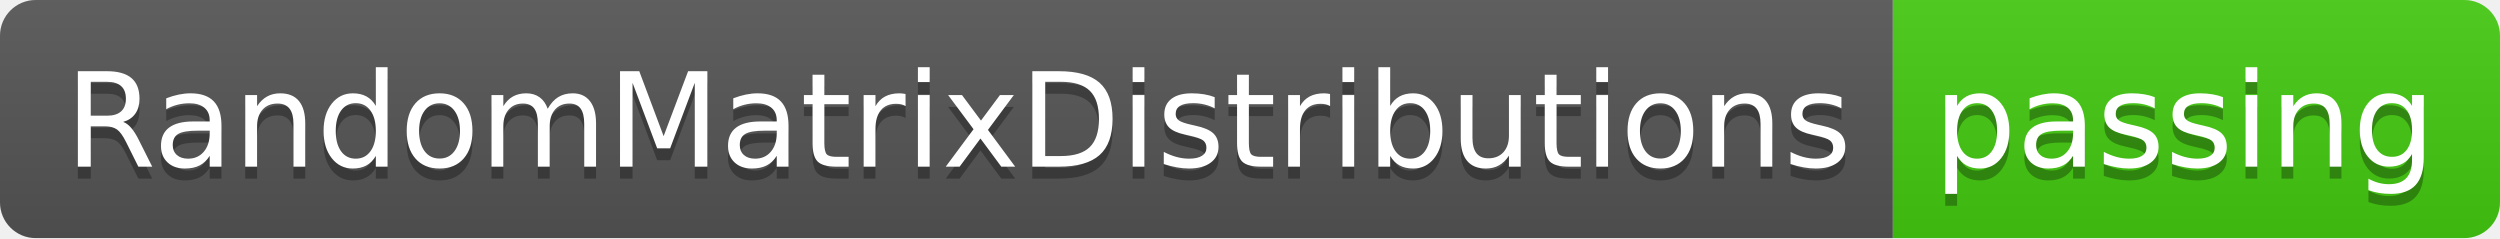
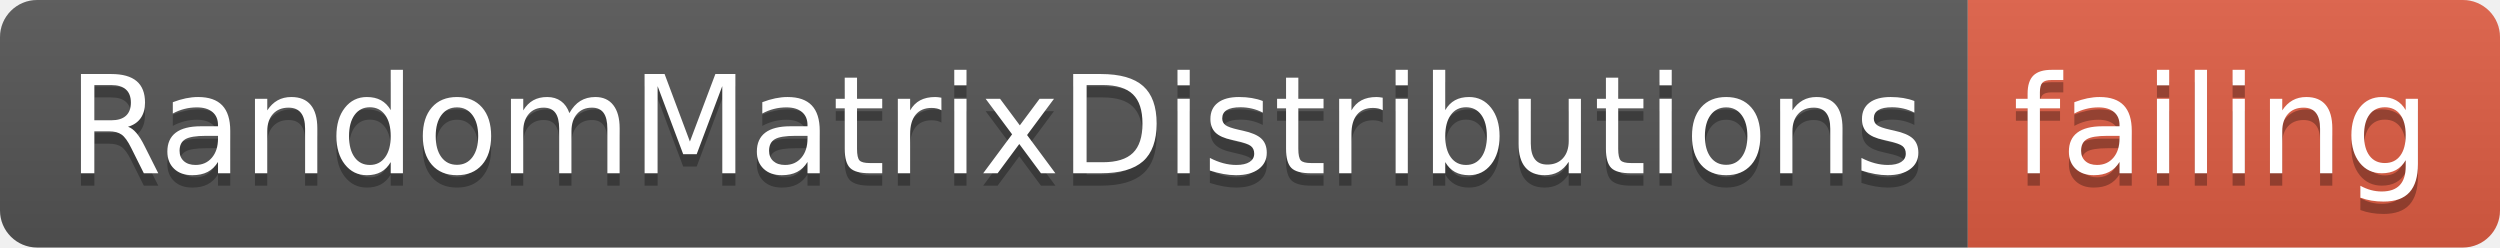
- <svg xmlns="http://www.w3.org/2000/svg" width="210" height="20">
+ <svg xmlns="http://www.w3.org/2000/svg" width="202" height="20">
  <linearGradient id="smooth" x2="0" y2="100%">
    <stop offset="0" stop-color="#bbb" stop-opacity=".1" />
    <stop offset="1" stop-opacity=".1" />
  </linearGradient>
  <clipPath id="round">
-     <rect width="210" height="20" rx="3" fill="#fff" />
+     <rect width="202" height="20" rx="3" fill="#fff" />
  </clipPath>
  <g clip-path="url(#round)">
    <rect width="159" height="20" fill="#555" />
-     <rect x="159" width="51" height="20" fill="#4c1" />
-     <rect width="210" height="20" fill="url(#smooth)" />
+     <rect x="159" width="43" height="20" fill="#e05d44" />
+     <rect width="202" height="20" fill="url(#smooth)" />
  </g>
  <g fill="#fff" text-anchor="middle" font-family="DejaVu Sans,Verdana,Geneva,sans-serif" font-size="110">
    <text x="805" y="150" fill="#010101" fill-opacity=".3" transform="scale(0.1)" textLength="1490" lengthAdjust="spacing">RandomMatrixDistributions</text>
    <text x="805" y="140" transform="scale(0.1)" textLength="1490" lengthAdjust="spacing">RandomMatrixDistributions</text>
-     <text x="1835" y="150" fill="#010101" fill-opacity=".3" transform="scale(0.1)" textLength="410" lengthAdjust="spacing">passing</text>
-     <text x="1835" y="140" transform="scale(0.1)" textLength="410" lengthAdjust="spacing">passing</text>
+     <text x="1795" y="150" fill="#010101" fill-opacity=".3" transform="scale(0.1)" textLength="330" lengthAdjust="spacing">failing</text>
+     <text x="1795" y="140" transform="scale(0.1)" textLength="330" lengthAdjust="spacing">failing</text>
  </g>
</svg>
